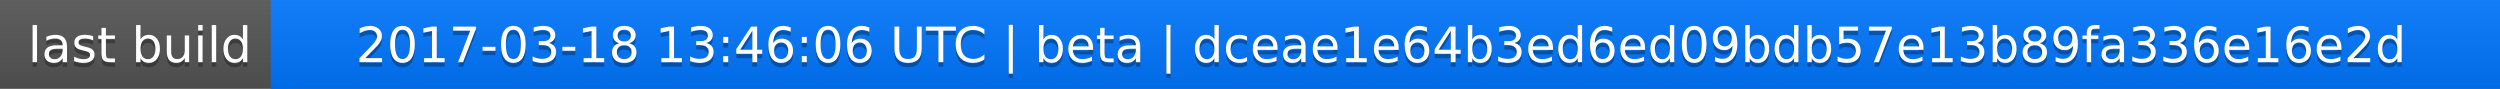
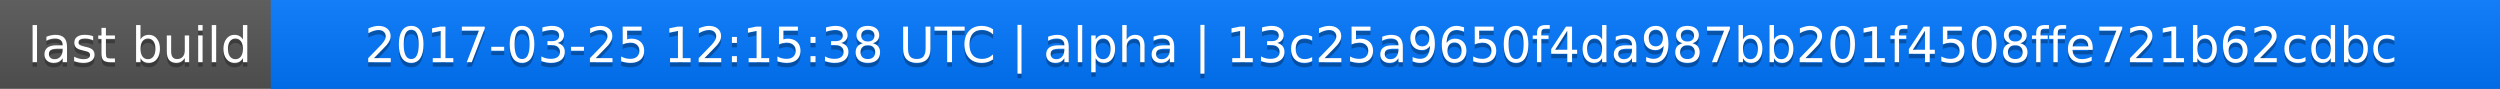
<svg xmlns="http://www.w3.org/2000/svg" width="563" height="20">
  <linearGradient id="a" x2="0" y2="100%">
    <stop offset="0" stop-color="#bbb" stop-opacity=".1" />
    <stop offset="1" stop-opacity=".1" />
  </linearGradient>
  <rect rx="0" width="563" height="20" fill="#555" />
  <rect rx="0" x="61" width="502" height="20" fill="#07f" />
  <path fill="#07f" d="M61 0h4v20h-4z" />
  <rect rx="0" width="563" height="20" fill="url(#a)" />
  <g fill="#fff" text-anchor="middle" font-family="DejaVu Sans,Verdana,Geneva,sans-serif" font-size="11">
    <text x="31.5" y="15" fill="#010101" fill-opacity=".3">last build</text>
    <text x="31.5" y="14">last build</text>
-     <text x="311" y="15" fill="#010101" fill-opacity=".3">2017-03-18 13:46:06 UTC | beta | dceae1e64b3ed6ed09bdb57e13b89fa336e16e2d</text>
-     <text x="311" y="14">2017-03-18 13:46:06 UTC | beta | dceae1e64b3ed6ed09bdb57e13b89fa336e16e2d</text>
+     <text x="311" y="15" fill="#010101" fill-opacity=".3">2017-03-25 12:15:38 UTC | alpha | 13c25a9650f4da987bb201f4508ffe721b62cdbc</text>
+     <text x="311" y="14">2017-03-25 12:15:38 UTC | alpha | 13c25a9650f4da987bb201f4508ffe721b62cdbc</text>
  </g>
</svg>
